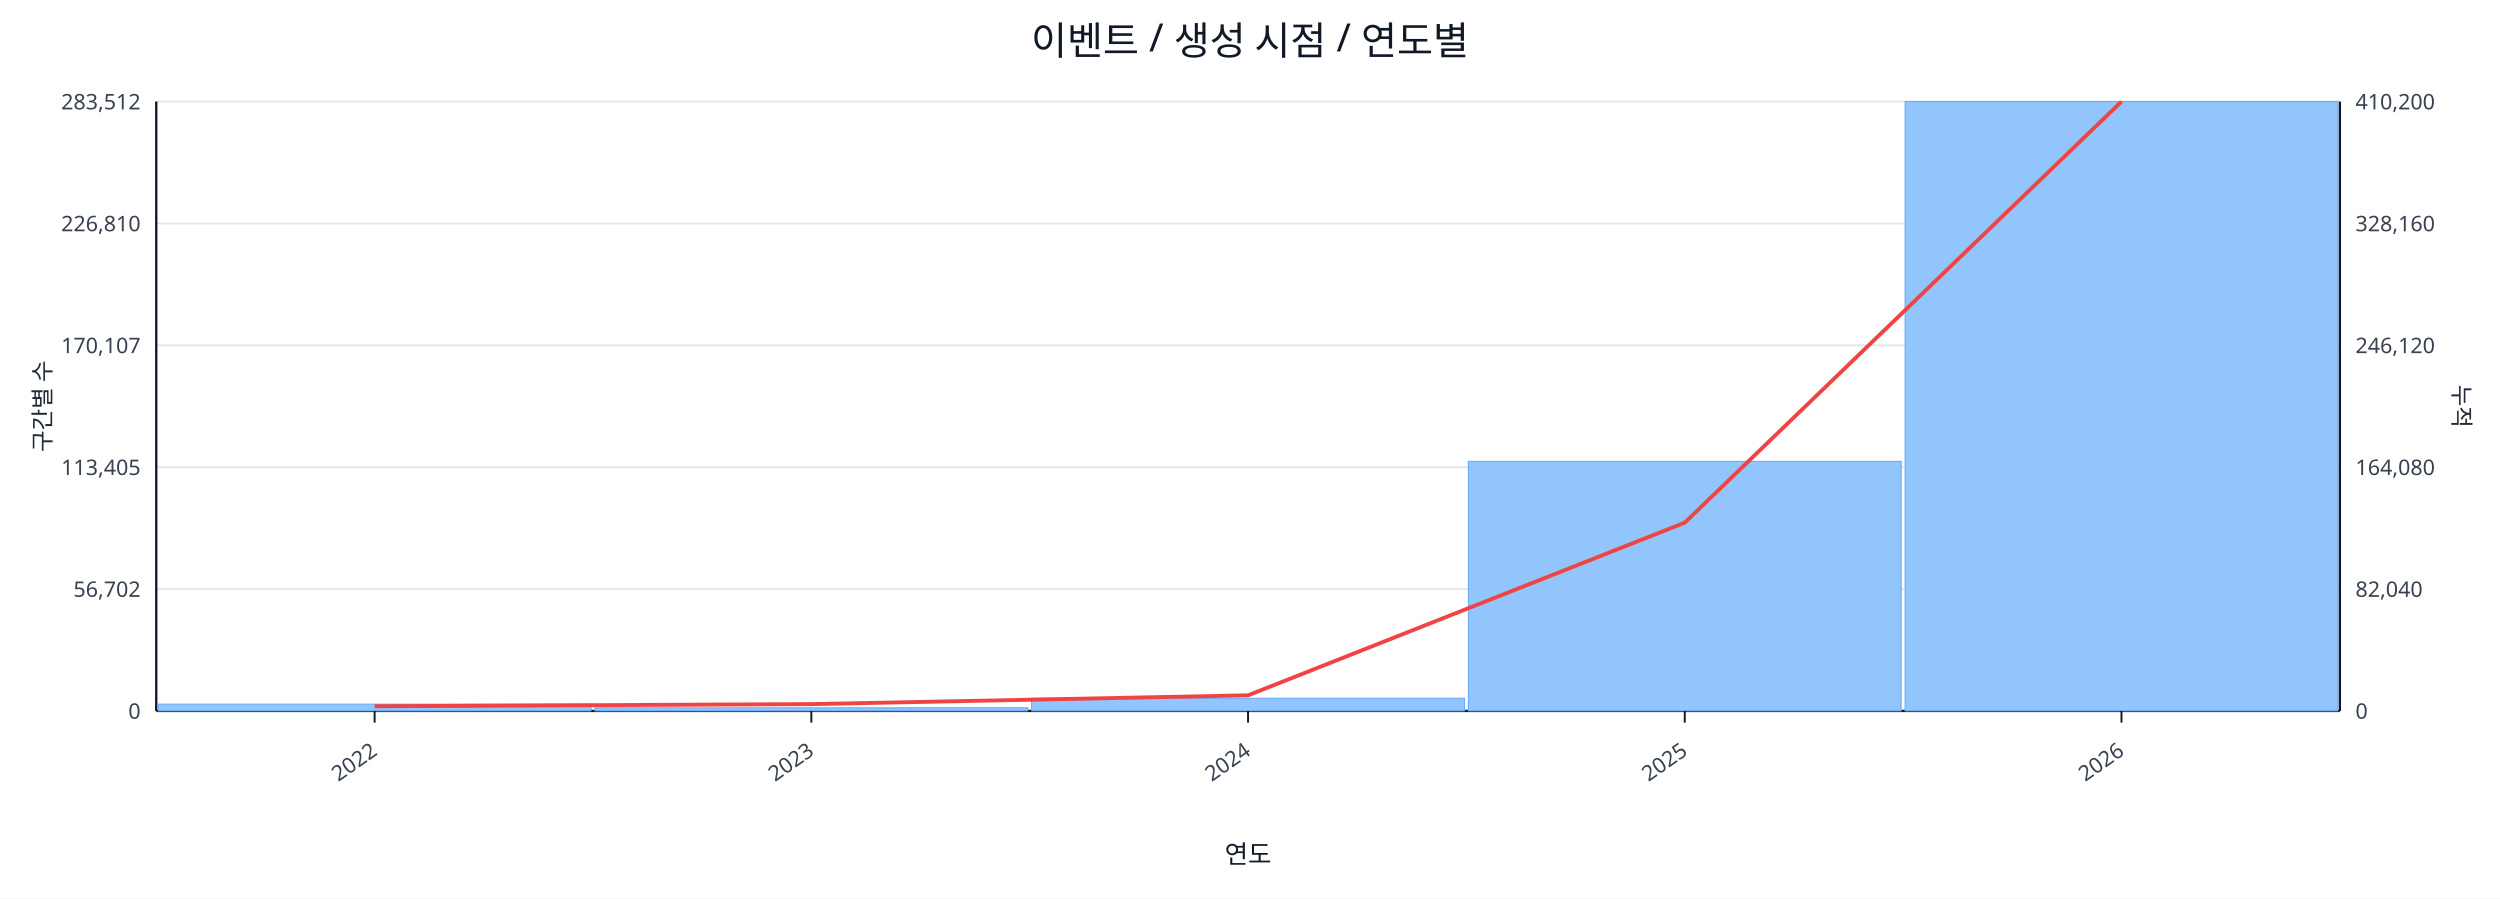
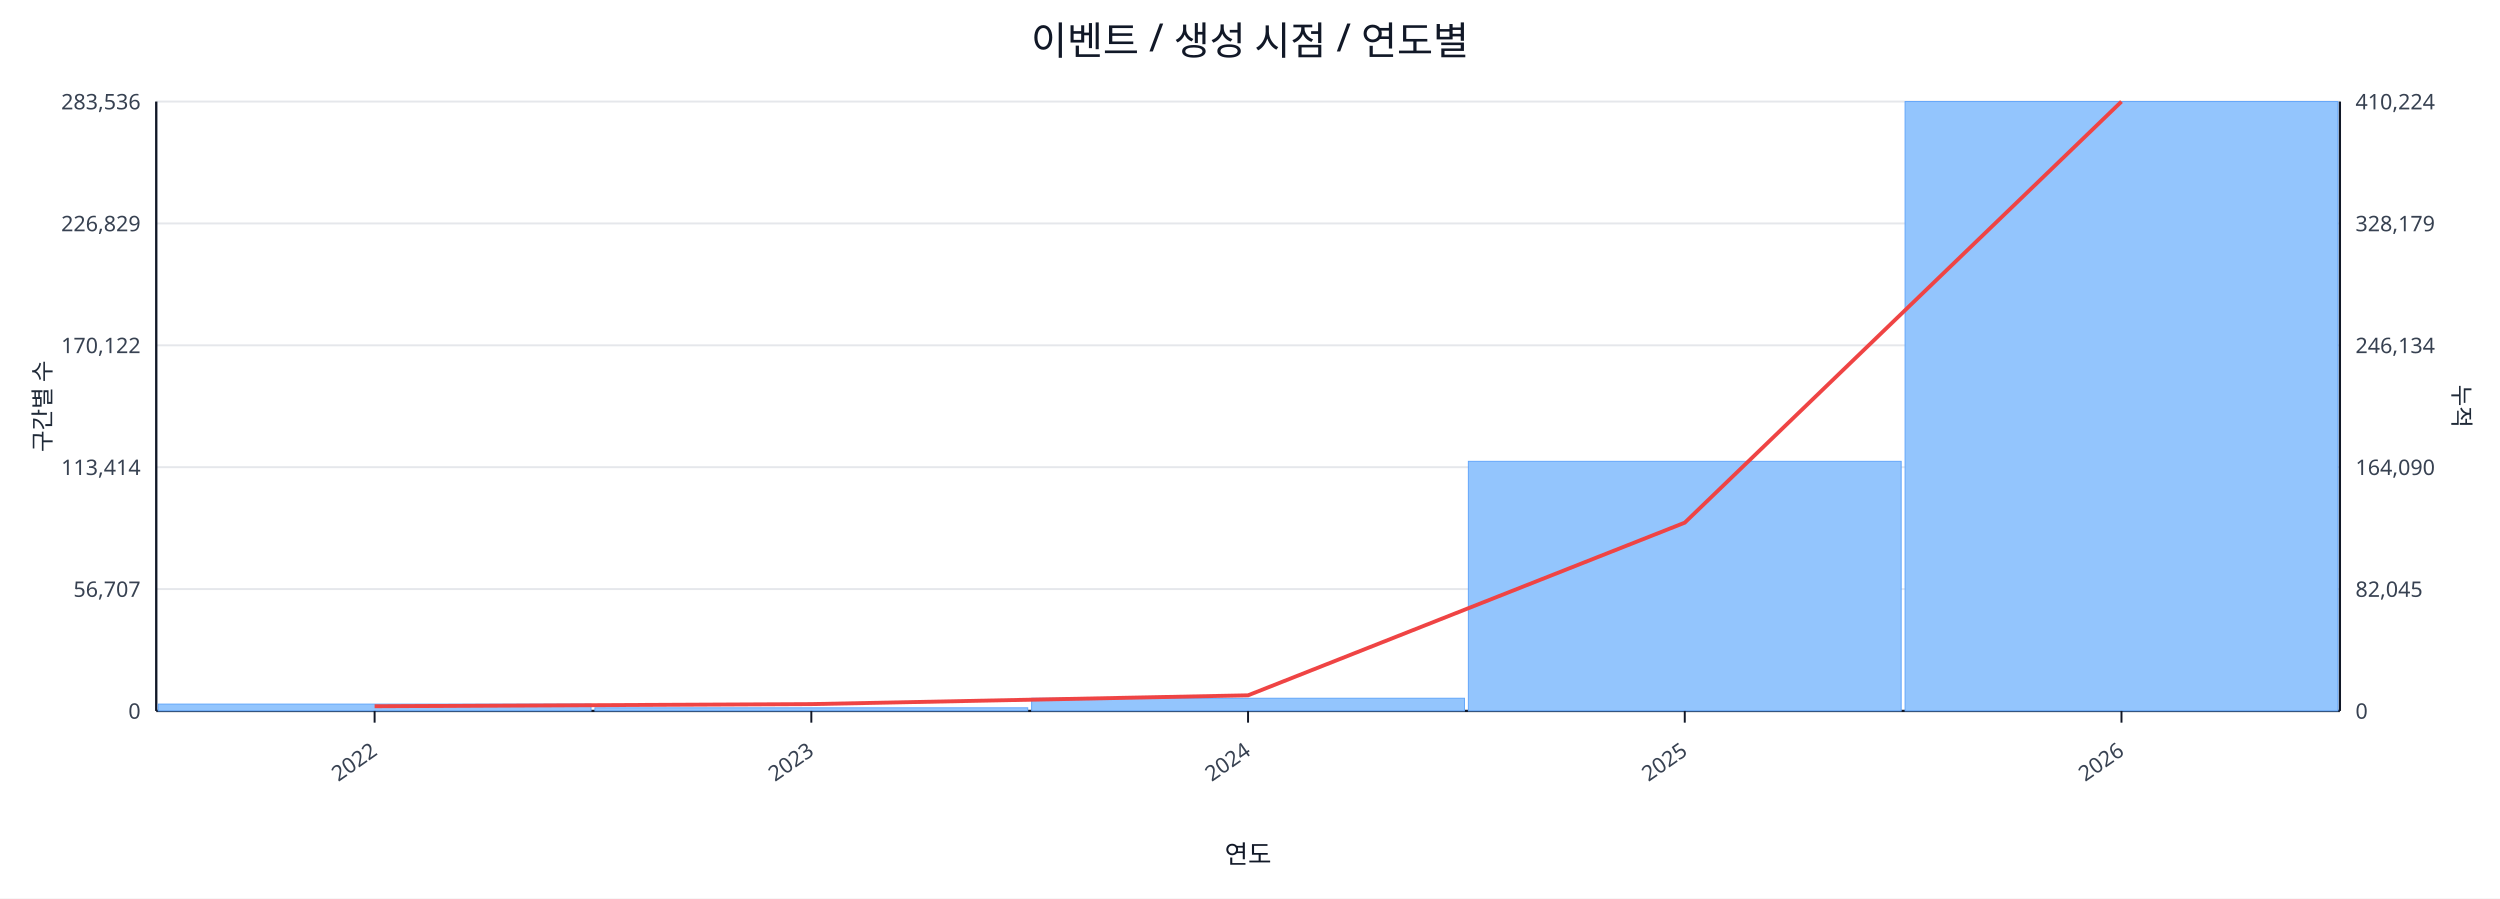
<svg xmlns="http://www.w3.org/2000/svg" width="1280" height="460" viewBox="0 0 1280 460">
  <rect x="0" y="0" width="100%" height="100%" fill="#ffffff" />
  <text x="640.0" y="28" font-size="20" text-anchor="middle" font-family="sans-serif" fill="#111827">이벤트 / 생성 시점 / 연도별</text>
  <line x1="80.0" y1="52.0" x2="1198.0" y2="52.0" stroke="#e5e7eb" stroke-width="1" />
-   <text x="72.0" y="56.0" font-size="11" text-anchor="end" font-family="sans-serif" fill="#374151">283,512</text>
-   <text x="1206.0" y="56.0" font-size="11" text-anchor="start" font-family="sans-serif" fill="#374151">410,200</text>
+   <text x="72.0" y="56.0" font-size="11" text-anchor="end" font-family="sans-serif" fill="#374151">283,536</text>
+   <text x="1206.0" y="56.0" font-size="11" text-anchor="start" font-family="sans-serif" fill="#374151">410,224</text>
  <line x1="80.0" y1="114.4" x2="1198.0" y2="114.4" stroke="#e5e7eb" stroke-width="1" />
-   <text x="72.0" y="118.4" font-size="11" text-anchor="end" font-family="sans-serif" fill="#374151">226,810</text>
-   <text x="1206.0" y="118.4" font-size="11" text-anchor="start" font-family="sans-serif" fill="#374151">328,160</text>
+   <text x="72.0" y="118.4" font-size="11" text-anchor="end" font-family="sans-serif" fill="#374151">226,829</text>
+   <text x="1206.0" y="118.4" font-size="11" text-anchor="start" font-family="sans-serif" fill="#374151">328,179</text>
  <line x1="80.0" y1="176.8" x2="1198.0" y2="176.8" stroke="#e5e7eb" stroke-width="1" />
-   <text x="72.0" y="180.8" font-size="11" text-anchor="end" font-family="sans-serif" fill="#374151">170,107</text>
-   <text x="1206.0" y="180.8" font-size="11" text-anchor="start" font-family="sans-serif" fill="#374151">246,120</text>
+   <text x="72.0" y="180.8" font-size="11" text-anchor="end" font-family="sans-serif" fill="#374151">170,122</text>
+   <text x="1206.0" y="180.8" font-size="11" text-anchor="start" font-family="sans-serif" fill="#374151">246,134</text>
  <line x1="80.0" y1="239.2" x2="1198.0" y2="239.2" stroke="#e5e7eb" stroke-width="1" />
-   <text x="72.0" y="243.2" font-size="11" text-anchor="end" font-family="sans-serif" fill="#374151">113,405</text>
-   <text x="1206.0" y="243.2" font-size="11" text-anchor="start" font-family="sans-serif" fill="#374151">164,080</text>
+   <text x="72.0" y="243.2" font-size="11" text-anchor="end" font-family="sans-serif" fill="#374151">113,414</text>
+   <text x="1206.0" y="243.2" font-size="11" text-anchor="start" font-family="sans-serif" fill="#374151">164,090</text>
  <line x1="80.0" y1="301.6" x2="1198.0" y2="301.6" stroke="#e5e7eb" stroke-width="1" />
-   <text x="72.0" y="305.6" font-size="11" text-anchor="end" font-family="sans-serif" fill="#374151">56,702</text>
-   <text x="1206.0" y="305.6" font-size="11" text-anchor="start" font-family="sans-serif" fill="#374151">82,040</text>
+   <text x="72.0" y="305.6" font-size="11" text-anchor="end" font-family="sans-serif" fill="#374151">56,707</text>
+   <text x="1206.0" y="305.6" font-size="11" text-anchor="start" font-family="sans-serif" fill="#374151">82,045</text>
  <line x1="80.0" y1="364.0" x2="1198.0" y2="364.0" stroke="#e5e7eb" stroke-width="1" />
  <text x="72.0" y="368.0" font-size="11" text-anchor="end" font-family="sans-serif" fill="#374151">0</text>
  <text x="1206.0" y="368.0" font-size="11" text-anchor="start" font-family="sans-serif" fill="#374151">0</text>
  <line x1="80.0" y1="364.0" x2="1198.0" y2="364.0" stroke="#111827" stroke-width="1.2" />
  <line x1="80.0" y1="52.0" x2="80.0" y2="364.0" stroke="#111827" stroke-width="1.2" />
  <line x1="1198.0" y1="52.0" x2="1198.0" y2="364.0" stroke="#111827" stroke-width="1.2" />
  <rect x="81.0" y="360.5" width="221.6" height="3.5" fill="#93c5fd" stroke="#60a5fa" stroke-width="0.5" />
  <rect x="304.6" y="362.4" width="221.6" height="1.6" fill="#93c5fd" stroke="#60a5fa" stroke-width="0.5" />
  <rect x="528.2" y="357.5" width="221.6" height="6.5" fill="#93c5fd" stroke="#60a5fa" stroke-width="0.5" />
  <rect x="751.8" y="236.2" width="221.6" height="127.8" fill="#93c5fd" stroke="#60a5fa" stroke-width="0.5" />
  <rect x="975.4" y="52.0" width="221.6" height="312.0" fill="#93c5fd" stroke="#60a5fa" stroke-width="0.5" />
  <polyline fill="none" stroke="#ef4444" stroke-width="2" points="191.8,361.6 415.4,360.5 639.0,356.0 862.6,267.6 1086.2,52.0" />
  <line x1="191.8" y1="364.0" x2="191.8" y2="370.0" stroke="#111827" stroke-width="1" />
  <text x="193.8" y="386.0" font-size="11" text-anchor="end" transform="rotate(-35 193.8 386.0)" font-family="sans-serif" fill="#374151">2022</text>
  <line x1="415.4" y1="364.0" x2="415.4" y2="370.0" stroke="#111827" stroke-width="1" />
  <text x="417.4" y="386.0" font-size="11" text-anchor="end" transform="rotate(-35 417.4 386.0)" font-family="sans-serif" fill="#374151">2023</text>
  <line x1="639.0" y1="364.0" x2="639.0" y2="370.0" stroke="#111827" stroke-width="1" />
  <text x="641.0" y="386.0" font-size="11" text-anchor="end" transform="rotate(-35 641.0 386.0)" font-family="sans-serif" fill="#374151">2024</text>
  <line x1="862.6" y1="364.0" x2="862.6" y2="370.0" stroke="#111827" stroke-width="1" />
  <text x="864.6" y="386.0" font-size="11" text-anchor="end" transform="rotate(-35 864.6 386.0)" font-family="sans-serif" fill="#374151">2025</text>
  <line x1="1086.2" y1="364.0" x2="1086.2" y2="370.0" stroke="#111827" stroke-width="1" />
  <text x="1088.2" y="386.0" font-size="11" text-anchor="end" transform="rotate(-35 1088.2 386.0)" font-family="sans-serif" fill="#374151">2026</text>
  <text x="26" y="208.0" font-size="12" transform="rotate(-90 26 208.0)" text-anchor="middle" font-family="sans-serif" fill="#1f2937">구간별 수</text>
  <text x="1256.0" y="208.0" font-size="12" transform="rotate(90 1256.0 208.0)" text-anchor="middle" font-family="sans-serif" fill="#1f2937">누적</text>
  <text x="639.0" y="442.0" font-size="13" text-anchor="middle" font-family="sans-serif" fill="#111827">연도</text>
</svg>
